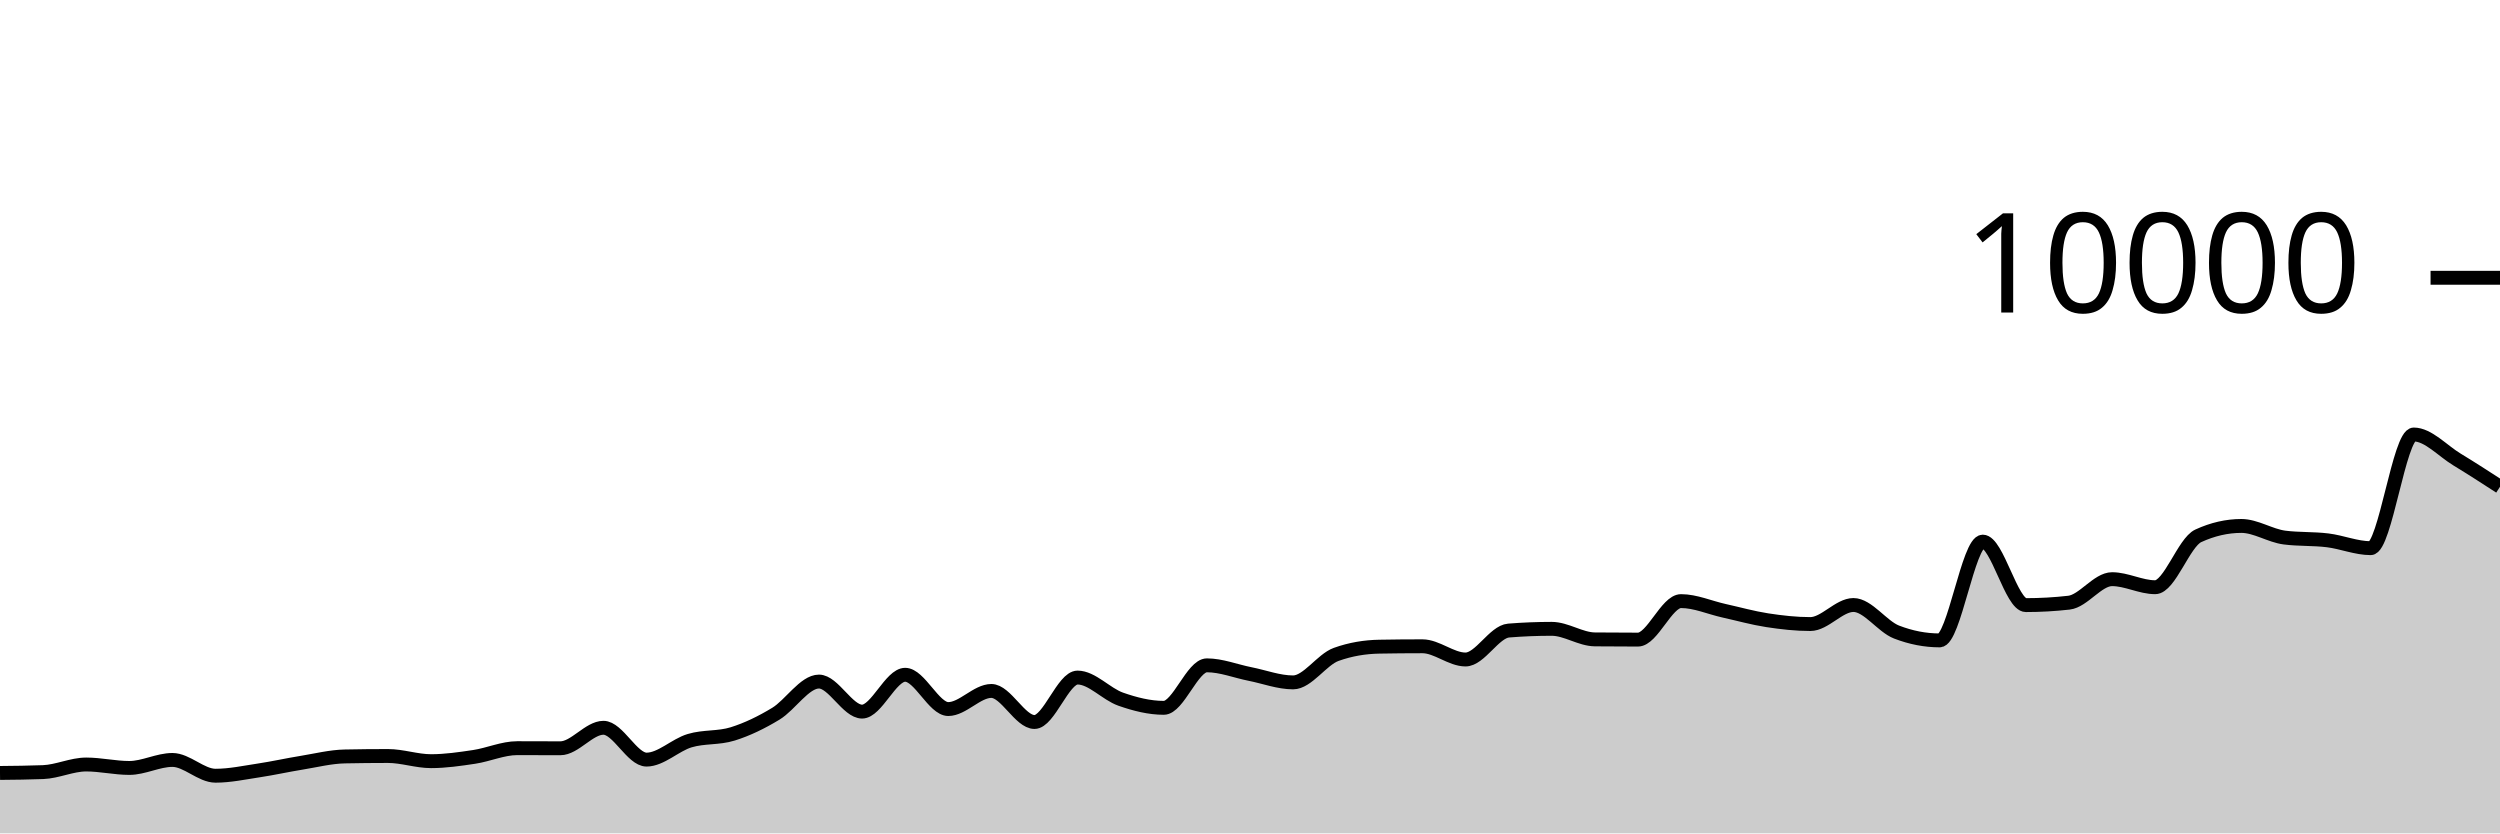
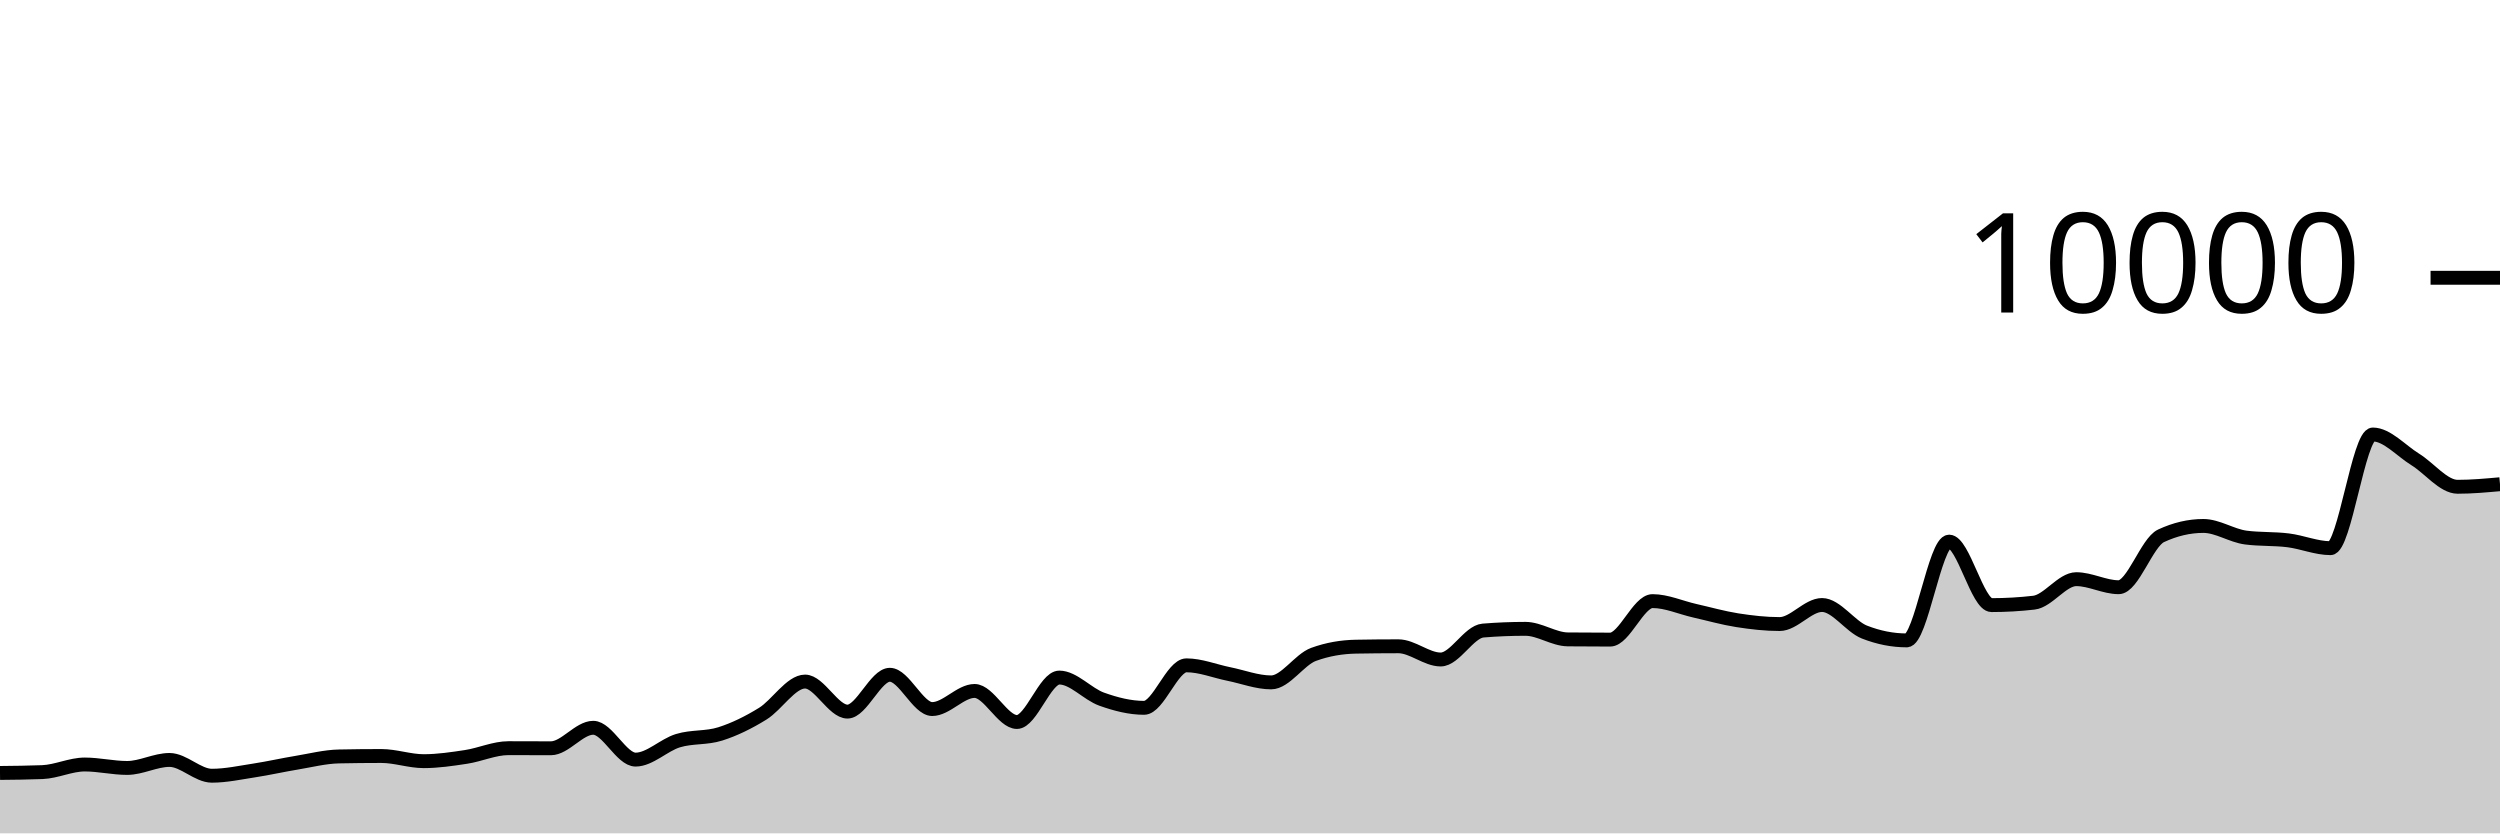
<svg xmlns="http://www.w3.org/2000/svg" viewBox="0 0 180 60">
  <g transform="translate(0,20)">
-     <path class="area" fill="rgba(0, 0, 0, 0.2)" d="M0,35.652C1.034,35.642,2.069,35.632,3.103,35.592C4.138,35.552,5.172,35.044,6.207,35.044C7.241,35.044,8.276,35.292,9.31,35.292C10.345,35.292,11.379,34.716,12.414,34.716C13.448,34.716,14.483,35.852,15.517,35.852C16.552,35.852,17.586,35.628,18.621,35.472C19.655,35.316,20.69,35.084,21.724,34.916C22.759,34.748,23.793,34.485,24.828,34.464C25.862,34.443,26.897,34.432,27.931,34.432C28.966,34.432,30,34.804,31.034,34.804C32.069,34.804,33.103,34.652,34.138,34.496C35.172,34.34,36.207,33.868,37.241,33.868C38.276,33.868,39.31,33.876,40.345,33.876C41.379,33.876,42.414,32.4,43.448,32.4C44.483,32.4,45.517,34.692,46.552,34.692C47.586,34.692,48.621,33.637,49.655,33.328C50.69,33.019,51.724,33.163,52.759,32.84C53.793,32.517,54.828,32.016,55.862,31.388C56.897,30.76,57.931,29.072,58.966,29.072C60,29.072,61.034,31.236,62.069,31.236C63.103,31.236,64.138,28.584,65.172,28.584C66.207,28.584,67.241,31.052,68.276,31.052C69.31,31.052,70.345,29.748,71.379,29.748C72.414,29.748,73.448,31.984,74.483,31.984C75.517,31.984,76.552,28.784,77.586,28.784C78.621,28.784,79.655,29.977,80.69,30.34C81.724,30.703,82.759,30.964,83.793,30.964C84.828,30.964,85.862,27.904,86.897,27.904C87.931,27.904,88.966,28.323,90,28.528C91.034,28.733,92.069,29.132,93.103,29.132C94.138,29.132,95.172,27.487,96.207,27.116C97.241,26.745,98.276,26.579,99.31,26.56C100.345,26.541,101.379,26.532,102.414,26.532C103.448,26.532,104.483,27.484,105.517,27.484C106.552,27.484,107.586,25.483,108.621,25.4C109.655,25.317,110.69,25.276,111.724,25.276C112.759,25.276,113.793,26.025,114.828,26.036C115.862,26.047,116.897,26.052,117.931,26.052C118.966,26.052,120,23.28,121.034,23.28C122.069,23.28,123.103,23.747,124.138,23.976C125.172,24.205,126.207,24.497,127.241,24.656C128.276,24.815,129.31,24.932,130.345,24.932C131.379,24.932,132.414,23.56,133.448,23.56C134.483,23.56,135.517,25.108,136.552,25.508C137.586,25.908,138.621,26.108,139.655,26.108C140.69,26.108,141.724,18.996,142.759,18.996C143.793,18.996,144.828,23.568,145.862,23.568C146.897,23.568,147.931,23.509,148.966,23.392C150,23.275,151.034,21.7,152.069,21.7C153.103,21.7,154.138,22.28,155.172,22.28C156.207,22.28,157.241,19.055,158.276,18.58C159.31,18.105,160.345,17.868,161.379,17.868C162.414,17.868,163.448,18.571,164.483,18.704C165.517,18.837,166.552,18.777,167.586,18.904C168.621,19.031,169.655,19.468,170.69,19.468C171.724,19.468,172.759,11.284,173.793,11.284C174.828,11.284,175.862,12.453,176.897,13.08C177.931,13.707,178.966,14.378,180,15.048L180,40C178.966,40,177.931,40,176.897,40C175.862,40,174.828,40,173.793,40C172.759,40,171.724,40,170.69,40C169.655,40,168.621,40,167.586,40C166.552,40,165.517,40,164.483,40C163.448,40,162.414,40,161.379,40C160.345,40,159.31,40,158.276,40C157.241,40,156.207,40,155.172,40C154.138,40,153.103,40,152.069,40C151.034,40,150,40,148.966,40C147.931,40,146.897,40,145.862,40C144.828,40,143.793,40,142.759,40C141.724,40,140.69,40,139.655,40C138.621,40,137.586,40,136.552,40C135.517,40,134.483,40,133.448,40C132.414,40,131.379,40,130.345,40C129.31,40,128.276,40,127.241,40C126.207,40,125.172,40,124.138,40C123.103,40,122.069,40,121.034,40C120,40,118.966,40,117.931,40C116.897,40,115.862,40,114.828,40C113.793,40,112.759,40,111.724,40C110.69,40,109.655,40,108.621,40C107.586,40,106.552,40,105.517,40C104.483,40,103.448,40,102.414,40C101.379,40,100.345,40,99.31,40C98.276,40,97.241,40,96.207,40C95.172,40,94.138,40,93.103,40C92.069,40,91.034,40,90,40C88.966,40,87.931,40,86.897,40C85.862,40,84.828,40,83.793,40C82.759,40,81.724,40,80.69,40C79.655,40,78.621,40,77.586,40C76.552,40,75.517,40,74.483,40C73.448,40,72.414,40,71.379,40C70.345,40,69.31,40,68.276,40C67.241,40,66.207,40,65.172,40C64.138,40,63.103,40,62.069,40C61.034,40,60,40,58.966,40C57.931,40,56.897,40,55.862,40C54.828,40,53.793,40,52.759,40C51.724,40,50.69,40,49.655,40C48.621,40,47.586,40,46.552,40C45.517,40,44.483,40,43.448,40C42.414,40,41.379,40,40.345,40C39.31,40,38.276,40,37.241,40C36.207,40,35.172,40,34.138,40C33.103,40,32.069,40,31.034,40C30,40,28.966,40,27.931,40C26.897,40,25.862,40,24.828,40C23.793,40,22.759,40,21.724,40C20.69,40,19.655,40,18.621,40C17.586,40,16.552,40,15.517,40C14.483,40,13.448,40,12.414,40C11.379,40,10.345,40,9.31,40C8.276,40,7.241,40,6.207,40C5.172,40,4.138,40,3.103,40C2.069,40,1.034,40,0,40Z" />
-     <path class="line" stroke="black" fill="none" d="M0,35.652C1.034,35.642,2.069,35.632,3.103,35.592C4.138,35.552,5.172,35.044,6.207,35.044C7.241,35.044,8.276,35.292,9.31,35.292C10.345,35.292,11.379,34.716,12.414,34.716C13.448,34.716,14.483,35.852,15.517,35.852C16.552,35.852,17.586,35.628,18.621,35.472C19.655,35.316,20.69,35.084,21.724,34.916C22.759,34.748,23.793,34.485,24.828,34.464C25.862,34.443,26.897,34.432,27.931,34.432C28.966,34.432,30,34.804,31.034,34.804C32.069,34.804,33.103,34.652,34.138,34.496C35.172,34.34,36.207,33.868,37.241,33.868C38.276,33.868,39.31,33.876,40.345,33.876C41.379,33.876,42.414,32.4,43.448,32.4C44.483,32.4,45.517,34.692,46.552,34.692C47.586,34.692,48.621,33.637,49.655,33.328C50.69,33.019,51.724,33.163,52.759,32.84C53.793,32.517,54.828,32.016,55.862,31.388C56.897,30.76,57.931,29.072,58.966,29.072C60,29.072,61.034,31.236,62.069,31.236C63.103,31.236,64.138,28.584,65.172,28.584C66.207,28.584,67.241,31.052,68.276,31.052C69.31,31.052,70.345,29.748,71.379,29.748C72.414,29.748,73.448,31.984,74.483,31.984C75.517,31.984,76.552,28.784,77.586,28.784C78.621,28.784,79.655,29.977,80.69,30.34C81.724,30.703,82.759,30.964,83.793,30.964C84.828,30.964,85.862,27.904,86.897,27.904C87.931,27.904,88.966,28.323,90,28.528C91.034,28.733,92.069,29.132,93.103,29.132C94.138,29.132,95.172,27.487,96.207,27.116C97.241,26.745,98.276,26.579,99.31,26.56C100.345,26.541,101.379,26.532,102.414,26.532C103.448,26.532,104.483,27.484,105.517,27.484C106.552,27.484,107.586,25.483,108.621,25.4C109.655,25.317,110.69,25.276,111.724,25.276C112.759,25.276,113.793,26.025,114.828,26.036C115.862,26.047,116.897,26.052,117.931,26.052C118.966,26.052,120,23.28,121.034,23.28C122.069,23.28,123.103,23.747,124.138,23.976C125.172,24.205,126.207,24.497,127.241,24.656C128.276,24.815,129.31,24.932,130.345,24.932C131.379,24.932,132.414,23.56,133.448,23.56C134.483,23.56,135.517,25.108,136.552,25.508C137.586,25.908,138.621,26.108,139.655,26.108C140.69,26.108,141.724,18.996,142.759,18.996C143.793,18.996,144.828,23.568,145.862,23.568C146.897,23.568,147.931,23.509,148.966,23.392C150,23.275,151.034,21.7,152.069,21.7C153.103,21.7,154.138,22.28,155.172,22.28C156.207,22.28,157.241,19.055,158.276,18.58C159.31,18.105,160.345,17.868,161.379,17.868C162.414,17.868,163.448,18.571,164.483,18.704C165.517,18.837,166.552,18.777,167.586,18.904C168.621,19.031,169.655,19.468,170.69,19.468C171.724,19.468,172.759,11.284,173.793,11.284C174.828,11.284,175.862,12.453,176.897,13.08C177.931,13.707,178.966,14.378,180,15.048" />
+     <path class="area" fill="rgba(0, 0, 0, 0.2)" d="M0,35.652C1.017,35.642,2.034,35.632,3.051,35.592C4.068,35.552,5.085,35.044,6.102,35.044C7.119,35.044,8.136,35.292,9.153,35.292C10.169,35.292,11.186,34.716,12.203,34.716C13.22,34.716,14.237,35.852,15.254,35.852C16.271,35.852,17.288,35.628,18.305,35.472C19.322,35.316,20.339,35.084,21.356,34.916C22.373,34.748,23.39,34.485,24.407,34.464C25.424,34.443,26.441,34.432,27.458,34.432C28.475,34.432,29.492,34.804,30.508,34.804C31.525,34.804,32.542,34.652,33.559,34.496C34.576,34.34,35.593,33.868,36.61,33.868C37.627,33.868,38.644,33.876,39.661,33.876C40.678,33.876,41.695,32.4,42.712,32.4C43.729,32.4,44.746,34.692,45.763,34.692C46.78,34.692,47.797,33.637,48.814,33.328C49.831,33.019,50.847,33.163,51.864,32.84C52.881,32.517,53.898,32.016,54.915,31.388C55.932,30.76,56.949,29.072,57.966,29.072C58.983,29.072,60,31.236,61.017,31.236C62.034,31.236,63.051,28.584,64.068,28.584C65.085,28.584,66.102,31.052,67.119,31.052C68.136,31.052,69.153,29.748,70.169,29.748C71.186,29.748,72.203,31.984,73.22,31.984C74.237,31.984,75.254,28.784,76.271,28.784C77.288,28.784,78.305,29.977,79.322,30.34C80.339,30.703,81.356,30.964,82.373,30.964C83.39,30.964,84.407,27.904,85.424,27.904C86.441,27.904,87.458,28.323,88.475,28.528C89.492,28.733,90.508,29.132,91.525,29.132C92.542,29.132,93.559,27.487,94.576,27.116C95.593,26.745,96.61,26.579,97.627,26.56C98.644,26.541,99.661,26.532,100.678,26.532C101.695,26.532,102.712,27.484,103.729,27.484C104.746,27.484,105.763,25.483,106.78,25.4C107.797,25.317,108.814,25.276,109.831,25.276C110.847,25.276,111.864,26.025,112.881,26.036C113.898,26.047,114.915,26.052,115.932,26.052C116.949,26.052,117.966,23.28,118.983,23.28C120,23.28,121.017,23.747,122.034,23.976C123.051,24.205,124.068,24.497,125.085,24.656C126.102,24.815,127.119,24.932,128.136,24.932C129.153,24.932,130.169,23.56,131.186,23.56C132.203,23.56,133.22,25.108,134.237,25.508C135.254,25.908,136.271,26.108,137.288,26.108C138.305,26.108,139.322,18.996,140.339,18.996C141.356,18.996,142.373,23.568,143.39,23.568C144.407,23.568,145.424,23.509,146.441,23.392C147.458,23.275,148.475,21.7,149.492,21.7C150.508,21.7,151.525,22.28,152.542,22.28C153.559,22.28,154.576,19.055,155.593,18.58C156.61,18.105,157.627,17.868,158.644,17.868C159.661,17.868,160.678,18.571,161.695,18.704C162.712,18.837,163.729,18.777,164.746,18.904C165.763,19.031,166.78,19.468,167.797,19.468C168.814,19.468,169.831,11.284,170.847,11.284C171.864,11.284,172.881,12.453,173.898,13.08C174.915,13.707,175.932,15.048,176.949,15.048C177.966,15.048,178.983,14.956,180,14.864L180,40C178.983,40,177.966,40,176.949,40C175.932,40,174.915,40,173.898,40C172.881,40,171.864,40,170.847,40C169.831,40,168.814,40,167.797,40C166.78,40,165.763,40,164.746,40C163.729,40,162.712,40,161.695,40C160.678,40,159.661,40,158.644,40C157.627,40,156.61,40,155.593,40C154.576,40,153.559,40,152.542,40C151.525,40,150.508,40,149.492,40C148.475,40,147.458,40,146.441,40C145.424,40,144.407,40,143.39,40C142.373,40,141.356,40,140.339,40C139.322,40,138.305,40,137.288,40C136.271,40,135.254,40,134.237,40C133.22,40,132.203,40,131.186,40C130.169,40,129.153,40,128.136,40C127.119,40,126.102,40,125.085,40C124.068,40,123.051,40,122.034,40C121.017,40,120,40,118.983,40C117.966,40,116.949,40,115.932,40C114.915,40,113.898,40,112.881,40C111.864,40,110.847,40,109.831,40C108.814,40,107.797,40,106.78,40C105.763,40,104.746,40,103.729,40C102.712,40,101.695,40,100.678,40C99.661,40,98.644,40,97.627,40C96.61,40,95.593,40,94.576,40C93.559,40,92.542,40,91.525,40C90.508,40,89.492,40,88.475,40C87.458,40,86.441,40,85.424,40C84.407,40,83.39,40,82.373,40C81.356,40,80.339,40,79.322,40C78.305,40,77.288,40,76.271,40C75.254,40,74.237,40,73.22,40C72.203,40,71.186,40,70.169,40C69.153,40,68.136,40,67.119,40C66.102,40,65.085,40,64.068,40C63.051,40,62.034,40,61.017,40C60,40,58.983,40,57.966,40C56.949,40,55.932,40,54.915,40C53.898,40,52.881,40,51.864,40C50.847,40,49.831,40,48.814,40C47.797,40,46.78,40,45.763,40C44.746,40,43.729,40,42.712,40C41.695,40,40.678,40,39.661,40C38.644,40,37.627,40,36.61,40C35.593,40,34.576,40,33.559,40C32.542,40,31.525,40,30.508,40C29.492,40,28.475,40,27.458,40C26.441,40,25.424,40,24.407,40C23.39,40,22.373,40,21.356,40C20.339,40,19.322,40,18.305,40C17.288,40,16.271,40,15.254,40C14.237,40,13.22,40,12.203,40C11.186,40,10.169,40,9.153,40C8.136,40,7.119,40,6.102,40C5.085,40,4.068,40,3.051,40C2.034,40,1.017,40,0,40Z" />
+     <path class="line" stroke="black" fill="none" d="M0,35.652C1.017,35.642,2.034,35.632,3.051,35.592C4.068,35.552,5.085,35.044,6.102,35.044C7.119,35.044,8.136,35.292,9.153,35.292C10.169,35.292,11.186,34.716,12.203,34.716C13.22,34.716,14.237,35.852,15.254,35.852C16.271,35.852,17.288,35.628,18.305,35.472C19.322,35.316,20.339,35.084,21.356,34.916C22.373,34.748,23.39,34.485,24.407,34.464C25.424,34.443,26.441,34.432,27.458,34.432C28.475,34.432,29.492,34.804,30.508,34.804C31.525,34.804,32.542,34.652,33.559,34.496C34.576,34.34,35.593,33.868,36.61,33.868C37.627,33.868,38.644,33.876,39.661,33.876C40.678,33.876,41.695,32.4,42.712,32.4C43.729,32.4,44.746,34.692,45.763,34.692C46.78,34.692,47.797,33.637,48.814,33.328C49.831,33.019,50.847,33.163,51.864,32.84C52.881,32.517,53.898,32.016,54.915,31.388C55.932,30.76,56.949,29.072,57.966,29.072C58.983,29.072,60,31.236,61.017,31.236C62.034,31.236,63.051,28.584,64.068,28.584C65.085,28.584,66.102,31.052,67.119,31.052C68.136,31.052,69.153,29.748,70.169,29.748C71.186,29.748,72.203,31.984,73.22,31.984C74.237,31.984,75.254,28.784,76.271,28.784C77.288,28.784,78.305,29.977,79.322,30.34C80.339,30.703,81.356,30.964,82.373,30.964C83.39,30.964,84.407,27.904,85.424,27.904C86.441,27.904,87.458,28.323,88.475,28.528C89.492,28.733,90.508,29.132,91.525,29.132C92.542,29.132,93.559,27.487,94.576,27.116C95.593,26.745,96.61,26.579,97.627,26.56C98.644,26.541,99.661,26.532,100.678,26.532C101.695,26.532,102.712,27.484,103.729,27.484C104.746,27.484,105.763,25.483,106.78,25.4C107.797,25.317,108.814,25.276,109.831,25.276C110.847,25.276,111.864,26.025,112.881,26.036C113.898,26.047,114.915,26.052,115.932,26.052C116.949,26.052,117.966,23.28,118.983,23.28C120,23.28,121.017,23.747,122.034,23.976C123.051,24.205,124.068,24.497,125.085,24.656C126.102,24.815,127.119,24.932,128.136,24.932C129.153,24.932,130.169,23.56,131.186,23.56C132.203,23.56,133.22,25.108,134.237,25.508C135.254,25.908,136.271,26.108,137.288,26.108C138.305,26.108,139.322,18.996,140.339,18.996C141.356,18.996,142.373,23.568,143.39,23.568C144.407,23.568,145.424,23.509,146.441,23.392C147.458,23.275,148.475,21.7,149.492,21.7C150.508,21.7,151.525,22.28,152.542,22.28C153.559,22.28,154.576,19.055,155.593,18.58C156.61,18.105,157.627,17.868,158.644,17.868C159.661,17.868,160.678,18.571,161.695,18.704C162.712,18.837,163.729,18.777,164.746,18.904C165.763,19.031,166.78,19.468,167.797,19.468C168.814,19.468,169.831,11.284,170.847,11.284C171.864,11.284,172.881,12.453,173.898,13.08C174.915,13.707,175.932,15.048,176.949,15.048C177.966,15.048,178.983,14.956,180,14.864" />
    <path class="axis-ceiling" stroke-width="1" stroke="black" fill="none" d="M175,0L180,0" />
    <text class="axis-ceiling-label" font-family="sans-serif" text-anchor="end" font-size="10px" x="170" y="2.5">10000</text>
  </g>
</svg>
